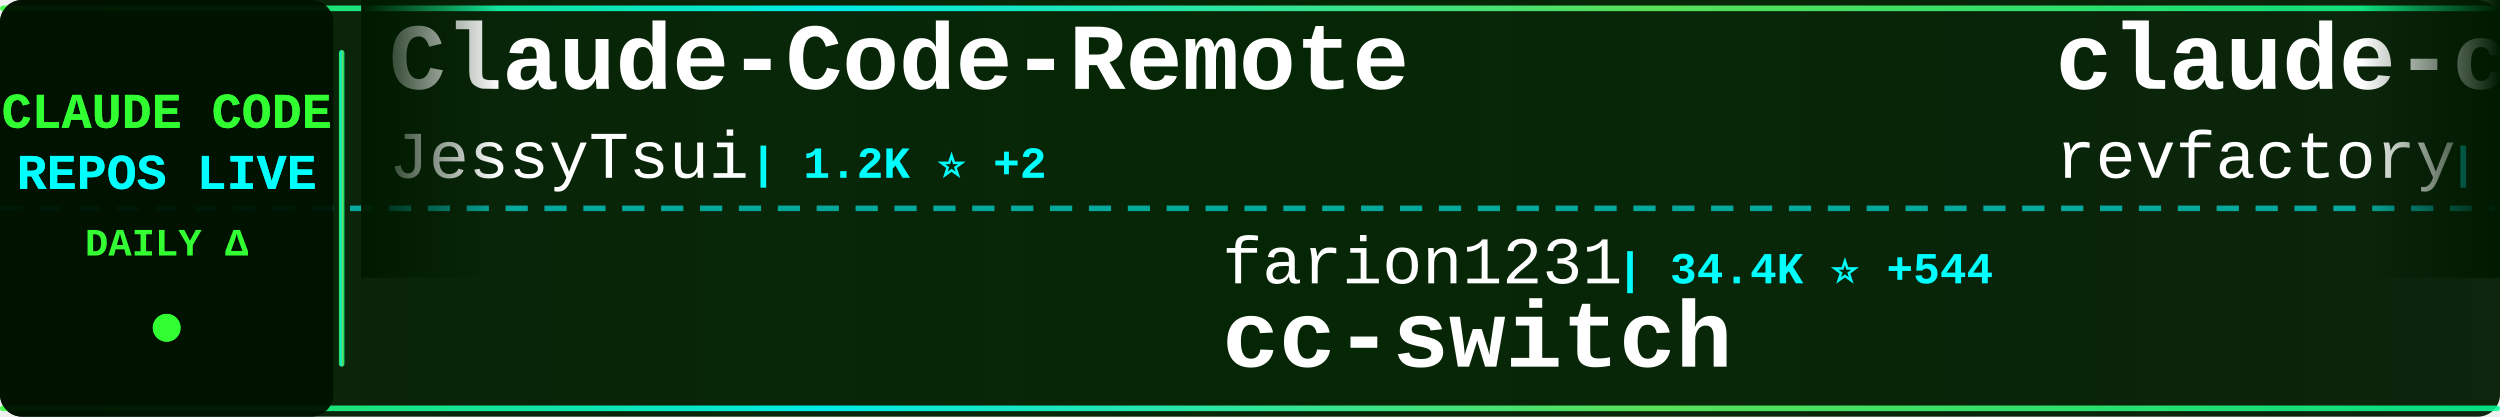
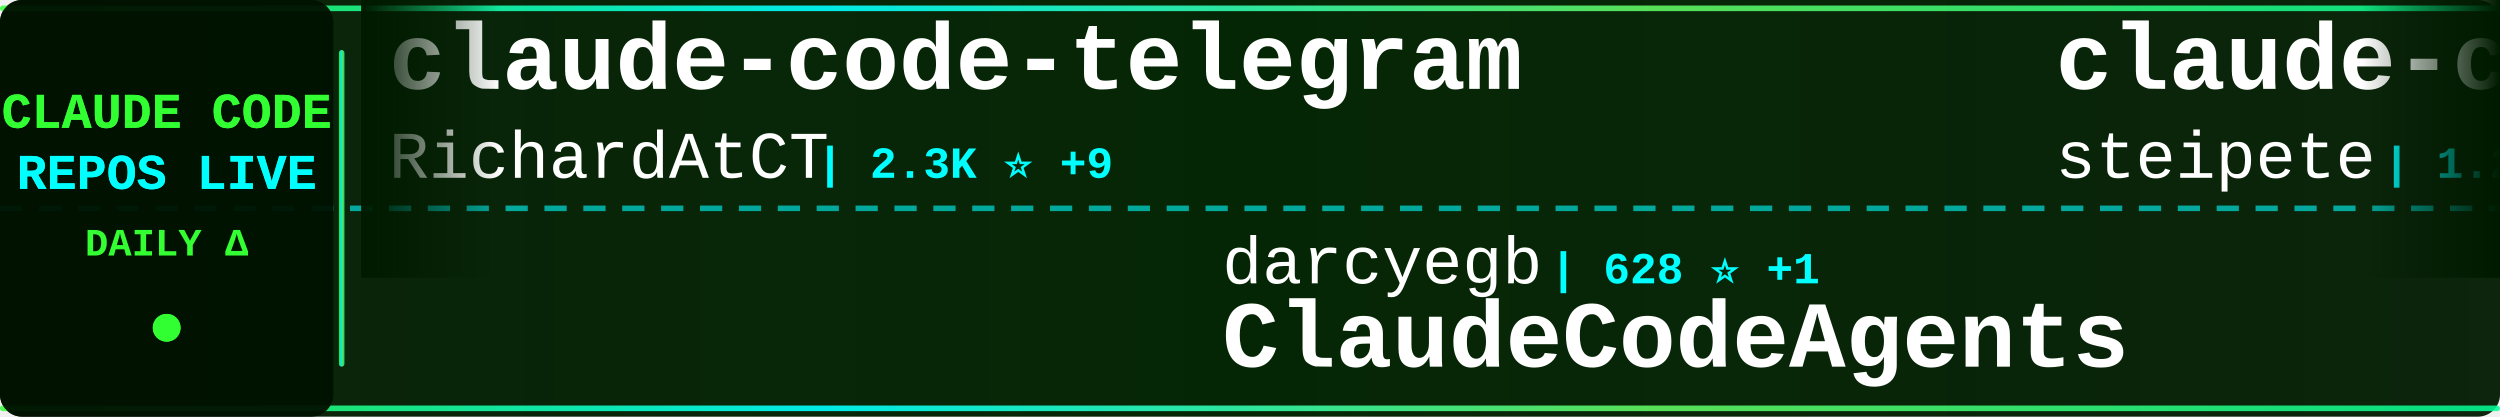
<svg xmlns="http://www.w3.org/2000/svg" width="900" height="150">
  <defs>
    <linearGradient id="tickerBg" x1="0%" y1="0%" x2="100%" y2="0%">
      <stop offset="0%" style="stop-color:#001a00;stop-opacity:0.95" />
      <stop offset="50%" style="stop-color:#002200;stop-opacity:0.98" />
      <stop offset="100%" style="stop-color:#001a00;stop-opacity:0.95" />
    </linearGradient>
    <linearGradient id="borderGrad" x1="0%" y1="0%" x2="100%" y2="0%">
      <stop offset="0%" style="stop-color:#33ff33;stop-opacity:0.85">
        <animate attributeName="stop-opacity" values="0.85;1;0.85" dur="2s" repeatCount="indefinite" />
      </stop>
      <stop offset="33%" style="stop-color:#00ffff;stop-opacity:0.9">
        <animate attributeName="stop-opacity" values="0.9;1;0.9" dur="2.2s" repeatCount="indefinite" />
      </stop>
      <stop offset="66%" style="stop-color:#66ff66;stop-opacity:0.85">
        <animate attributeName="stop-opacity" values="0.85;1;0.85" dur="1.8s" repeatCount="indefinite" />
      </stop>
      <stop offset="100%" style="stop-color:#00ff99;stop-opacity:0.85">
        <animate attributeName="stop-opacity" values="0.85;1;0.85" dur="2s" repeatCount="indefinite" />
      </stop>
    </linearGradient>
    <filter id="textGlow">
      <feGaussianBlur stdDeviation="0.1" result="coloredBlur" />
      <feMerge>
        <feMergeNode in="coloredBlur" />
        <feMergeNode in="SourceGraphic" />
      </feMerge>
    </filter>
    <filter id="metricGlow">
      <feGaussianBlur stdDeviation="0.2" result="coloredBlur" />
      <feMerge>
        <feMergeNode in="coloredBlur" />
        <feMergeNode in="SourceGraphic" />
      </feMerge>
    </filter>
    <linearGradient id="leftFade" x1="0%" y1="0%" x2="100%" y2="0%">
      <stop offset="0%" style="stop-color:#001a00;stop-opacity:1" />
      <stop offset="100%" style="stop-color:#001a00;stop-opacity:0" />
    </linearGradient>
    <linearGradient id="rightFade" x1="0%" y1="0%" x2="100%" y2="0%">
      <stop offset="0%" style="stop-color:#001a00;stop-opacity:0" />
      <stop offset="100%" style="stop-color:#001a00;stop-opacity:1" />
    </linearGradient>
  </defs>
  <rect width="900" height="150" fill="url(#tickerBg)" rx="8" />
  <rect x="0" y="2" width="900" height="2" fill="url(#borderGrad)" rx="1" />
  <rect x="0" y="146" width="900" height="2" fill="url(#borderGrad)" rx="1" />
  <line x1="0" y1="75" x2="900" y2="75" stroke="#00ffff" stroke-width="2" stroke-dasharray="8 6" opacity="0.6" />
  <rect x="0" y="0" width="120" height="150" fill="#001100" opacity="0.95" rx="8" />
  <text x="60" y="46" font-family="'Courier New', monospace" font-size="18" font-weight="bold" fill="#33ff33" text-anchor="middle" filter="url(#textGlow)">
    CLAUDE CODE
  </text>
  <text x="60" y="68" font-family="'Courier New', monospace" font-size="18" font-weight="bold" fill="#00ffff" text-anchor="middle" filter="url(#textGlow)">
    REPOS LIVE
  </text>
  <text x="60" y="92" font-family="'Courier New', monospace" font-size="14" font-weight="bold" fill="#33ff33" text-anchor="middle">
    DAILY Δ
  </text>
  <circle cx="60" cy="118" r="5" fill="#33ff33" filter="url(#metricGlow)">
    <animate attributeName="r" values="4;6;4" dur="1.5s" repeatCount="indefinite" />
    <animate attributeName="opacity" values="0.6;1;0.6" dur="1.5s" repeatCount="indefinite" />
  </circle>
  <rect x="122" y="18" width="2" height="114" fill="url(#borderGrad)" rx="1" />
  <clipPath id="tickerClip">
    <rect x="130" y="0" width="770" height="150" />
  </clipPath>
  <g clip-path="url(#tickerClip)">
    <g id="tickerItems">
      <animateTransform attributeName="transform" attributeType="XML" type="translate" from="0 0" to="-3000 0" dur="54s" repeatCount="indefinite" />
      <g transform="translate(0, 0)">
+         <text x="140" y="32" font-family="'Courier New', monospace" font-size="34" font-weight="bold" fill="#ffffff">claude-code-telegram</text>
+         <text x="140" y="64" font-family="'Courier New', monospace" font-size="24" font-weight="normal" fill="#ffffff" opacity="1.0">RichardAtCT</text>
+         <text x="294" y="64" font-family="'Courier New', monospace" font-size="16" font-weight="bold" fill="#00ffff"> | 2.3K ⭐ +9</text>
+       </g>
+       <g transform="translate(300, 0)">
+         <text x="140" y="102" font-family="'Courier New', monospace" font-size="24" font-weight="normal" fill="#ffffff" opacity="1.0">darcyegb</text>
+         <text x="258" y="102" font-family="'Courier New', monospace" font-size="16" font-weight="bold" fill="#00ffff"> | 628 ⭐ +1</text>
+         <text x="140" y="132" font-family="'Courier New', monospace" font-size="34" font-weight="bold" fill="#ffffff">ClaudeCodeAgents</text>
+       </g>
+       <g transform="translate(600, 0)">
+         <text x="140" y="32" font-family="'Courier New', monospace" font-size="34" font-weight="bold" fill="#ffffff">claude-code-mcp</text>
+         <text x="140" y="64" font-family="'Courier New', monospace" font-size="24" font-weight="normal" fill="#ffffff" opacity="1.0">steipete</text>
+         <text x="258" y="64" font-family="'Courier New', monospace" font-size="16" font-weight="bold" fill="#00ffff"> | 1.2K ⭐ +2</text>
+       </g>
+       <g transform="translate(900, 0)">
+         <text x="140" y="102" font-family="'Courier New', monospace" font-size="24" font-weight="normal" fill="#ffffff" opacity="1.0">shareAI-lab</text>
+         <text x="294" y="102" font-family="'Courier New', monospace" font-size="16" font-weight="bold" fill="#00ffff"> | 40.9K ⭐ +1.1K</text>
+         <text x="140" y="132" font-family="'Courier New', monospace" font-size="34" font-weight="bold" fill="#ffffff">learn-claude-code</text>
+       </g>
+       <g transform="translate(1200, 0)">
        <text x="140" y="32" font-family="'Courier New', monospace" font-size="34" font-weight="bold" fill="#ffffff">Claude-Code-Remote</text>
        <text x="140" y="64" font-family="'Courier New', monospace" font-size="24" font-weight="normal" fill="#ffffff" opacity="1.0">JessyTsui</text>
        <text x="270" y="64" font-family="'Courier New', monospace" font-size="16" font-weight="bold" fill="#00ffff"> | 1.2K ⭐ +2</text>
      </g>
-       <g transform="translate(300, 0)">
-         <text x="140" y="102" font-family="'Courier New', monospace" font-size="24" font-weight="normal" fill="#ffffff" opacity="1.0">farion1231</text>
-         <text x="282" y="102" font-family="'Courier New', monospace" font-size="16" font-weight="bold" fill="#00ffff"> | 34.4K ⭐ +544</text>
-         <text x="140" y="132" font-family="'Courier New', monospace" font-size="34" font-weight="bold" fill="#ffffff">cc-switch</text>
-       </g>
-       <g transform="translate(600, 0)">
-         <text x="140" y="32" font-family="'Courier New', monospace" font-size="34" font-weight="bold" fill="#ffffff">claude-code-mastering</text>
-         <text x="140" y="64" font-family="'Courier New', monospace" font-size="24" font-weight="normal" fill="#ffffff" opacity="1.0">revfactory</text>
-         <text x="282" y="64" font-family="'Courier New', monospace" font-size="16" font-weight="bold" fill="#00ffff"> | 766 ⭐ +1</text>
-       </g>
-       <g transform="translate(900, 0)">
-         <text x="140" y="102" font-family="'Courier New', monospace" font-size="24" font-weight="normal" fill="#ffffff" opacity="1.0">obra</text>
-         <text x="210" y="102" font-family="'Courier New', monospace" font-size="16" font-weight="bold" fill="#00ffff"> | 118.1K ⭐ +2.8K</text>
-         <text x="140" y="132" font-family="'Courier New', monospace" font-size="34" font-weight="bold" fill="#ffffff">superpowers</text>
-       </g>
-       <g transform="translate(1200, 0)">
-         <text x="140" y="32" font-family="'Courier New', monospace" font-size="34" font-weight="bold" fill="#ffffff">awesome-claude-skills</text>
-         <text x="140" y="64" font-family="'Courier New', monospace" font-size="24" font-weight="normal" fill="#ffffff" opacity="1.0">ComposioHQ</text>
-         <text x="282" y="64" font-family="'Courier New', monospace" font-size="16" font-weight="bold" fill="#00ffff"> | 48.5K ⭐ +340</text>
-       </g>
      <g transform="translate(1500, 0)">
-         <text x="140" y="102" font-family="'Courier New', monospace" font-size="24" font-weight="normal" fill="#ffffff" opacity="1.0">anthropics</text>
-         <text x="282" y="102" font-family="'Courier New', monospace" font-size="16" font-weight="bold" fill="#00ffff"> | 5.9K ⭐ +46</text>
-         <text x="140" y="132" font-family="'Courier New', monospace" font-size="34" font-weight="bold" fill="#ffffff">claude-agent-sdk-python</text>
+         <text x="140" y="102" font-family="'Courier New', monospace" font-size="24" font-weight="normal" fill="#ffffff" opacity="1.0">bfly123</text>
+         <text x="246" y="102" font-family="'Courier New', monospace" font-size="16" font-weight="bold" fill="#00ffff"> | 1.9K ⭐ +21</text>
+         <text x="140" y="132" font-family="'Courier New', monospace" font-size="34" font-weight="bold" fill="#ffffff">claude_code_bridge</text>
      </g>
      <g transform="translate(1800, 0)">
-         <text x="140" y="32" font-family="'Courier New', monospace" font-size="34" font-weight="bold" fill="#ffffff">claude-code-guide</text>
-         <text x="140" y="64" font-family="'Courier New', monospace" font-size="24" font-weight="normal" fill="#ffffff" opacity="1.0">Cranot</text>
-         <text x="234" y="64" font-family="'Courier New', monospace" font-size="16" font-weight="bold" fill="#00ffff"> | 2.5K ⭐ +6</text>
+         <text x="140" y="32" font-family="'Courier New', monospace" font-size="34" font-weight="bold" fill="#ffffff">pi-vs-claude-code</text>
+         <text x="140" y="64" font-family="'Courier New', monospace" font-size="24" font-weight="normal" fill="#ffffff" opacity="1.0">disler</text>
+         <text x="234" y="64" font-family="'Courier New', monospace" font-size="16" font-weight="bold" fill="#00ffff"> | 558 ⭐ +4</text>
      </g>
      <g transform="translate(2100, 0)">
-         <text x="140" y="102" font-family="'Courier New', monospace" font-size="24" font-weight="normal" fill="#ffffff" opacity="1.0">ykdojo</text>
-         <text x="234" y="102" font-family="'Courier New', monospace" font-size="16" font-weight="bold" fill="#00ffff"> | 6.8K ⭐ +61</text>
-         <text x="140" y="132" font-family="'Courier New', monospace" font-size="34" font-weight="bold" fill="#ffffff">claude-code-tips</text>
+         <text x="140" y="102" font-family="'Courier New', monospace" font-size="24" font-weight="normal" fill="#ffffff" opacity="1.0">pchalasani</text>
+         <text x="282" y="102" font-family="'Courier New', monospace" font-size="16" font-weight="bold" fill="#00ffff"> | 1.6K ⭐ +2</text>
+         <text x="140" y="132" font-family="'Courier New', monospace" font-size="34" font-weight="bold" fill="#ffffff">claude-code-tools</text>
      </g>
      <g transform="translate(2400, 0)">
-         <text x="140" y="32" font-family="'Courier New', monospace" font-size="34" font-weight="bold" fill="#ffffff">antigravity-awesome-skil...</text>
-         <text x="140" y="64" font-family="'Courier New', monospace" font-size="24" font-weight="normal" fill="#ffffff" opacity="1.0">sickn33</text>
-         <text x="246" y="64" font-family="'Courier New', monospace" font-size="16" font-weight="bold" fill="#00ffff"> | 27.8K ⭐ +267</text>
+         <text x="140" y="32" font-family="'Courier New', monospace" font-size="34" font-weight="bold" fill="#ffffff">Claude-Code-Communicatio...</text>
+         <text x="140" y="64" font-family="'Courier New', monospace" font-size="24" font-weight="normal" fill="#ffffff" opacity="1.0">nishimoto265</text>
+         <text x="306" y="64" font-family="'Courier New', monospace" font-size="16" font-weight="bold" fill="#00ffff"> | 495 ⭐</text>
      </g>
      <g transform="translate(2700, 0)">
-         <text x="140" y="102" font-family="'Courier New', monospace" font-size="24" font-weight="normal" fill="#ffffff" opacity="1.0">andrepimenta</text>
-         <text x="306" y="102" font-family="'Courier New', monospace" font-size="16" font-weight="bold" fill="#00ffff"> | 1.0K ⭐ +2</text>
-         <text x="140" y="132" font-family="'Courier New', monospace" font-size="34" font-weight="bold" fill="#ffffff">claude-code-chat</text>
+         <text x="140" y="102" font-family="'Courier New', monospace" font-size="24" font-weight="normal" fill="#ffffff" opacity="1.0">rizethereum</text>
+         <text x="294" y="102" font-family="'Courier New', monospace" font-size="16" font-weight="bold" fill="#00ffff"> | 1.8K ⭐ +1</text>
+         <text x="140" y="132" font-family="'Courier New', monospace" font-size="34" font-weight="bold" fill="#ffffff">claude-code-requirements...</text>
      </g>
      <g transform="translate(3000, 0)">
-         <text x="140" y="32" font-family="'Courier New', monospace" font-size="34" font-weight="bold" fill="#ffffff">Claude-Code-Remote</text>
-         <text x="140" y="64" font-family="'Courier New', monospace" font-size="24" font-weight="normal" fill="#ffffff" opacity="1.0">JessyTsui</text>
-         <text x="270" y="64" font-family="'Courier New', monospace" font-size="16" font-weight="bold" fill="#00ffff"> | 1.2K ⭐ +2</text>
+         <text x="140" y="32" font-family="'Courier New', monospace" font-size="34" font-weight="bold" fill="#ffffff">claude-code-telegram</text>
+         <text x="140" y="64" font-family="'Courier New', monospace" font-size="24" font-weight="normal" fill="#ffffff" opacity="1.0">RichardAtCT</text>
+         <text x="294" y="64" font-family="'Courier New', monospace" font-size="16" font-weight="bold" fill="#00ffff"> | 2.3K ⭐ +9</text>
      </g>
      <g transform="translate(3300, 0)">
-         <text x="140" y="102" font-family="'Courier New', monospace" font-size="24" font-weight="normal" fill="#ffffff" opacity="1.0">farion1231</text>
-         <text x="282" y="102" font-family="'Courier New', monospace" font-size="16" font-weight="bold" fill="#00ffff"> | 34.4K ⭐ +544</text>
-         <text x="140" y="132" font-family="'Courier New', monospace" font-size="34" font-weight="bold" fill="#ffffff">cc-switch</text>
+         <text x="140" y="102" font-family="'Courier New', monospace" font-size="24" font-weight="normal" fill="#ffffff" opacity="1.0">darcyegb</text>
+         <text x="258" y="102" font-family="'Courier New', monospace" font-size="16" font-weight="bold" fill="#00ffff"> | 628 ⭐ +1</text>
+         <text x="140" y="132" font-family="'Courier New', monospace" font-size="34" font-weight="bold" fill="#ffffff">ClaudeCodeAgents</text>
      </g>
      <g transform="translate(3600, 0)">
-         <text x="140" y="32" font-family="'Courier New', monospace" font-size="34" font-weight="bold" fill="#ffffff">claude-code-mastering</text>
-         <text x="140" y="64" font-family="'Courier New', monospace" font-size="24" font-weight="normal" fill="#ffffff" opacity="1.0">revfactory</text>
-         <text x="282" y="64" font-family="'Courier New', monospace" font-size="16" font-weight="bold" fill="#00ffff"> | 766 ⭐ +1</text>
+         <text x="140" y="32" font-family="'Courier New', monospace" font-size="34" font-weight="bold" fill="#ffffff">claude-code-mcp</text>
+         <text x="140" y="64" font-family="'Courier New', monospace" font-size="24" font-weight="normal" fill="#ffffff" opacity="1.0">steipete</text>
+         <text x="258" y="64" font-family="'Courier New', monospace" font-size="16" font-weight="bold" fill="#00ffff"> | 1.2K ⭐ +2</text>
      </g>
      <g transform="translate(3900, 0)">
-         <text x="140" y="102" font-family="'Courier New', monospace" font-size="24" font-weight="normal" fill="#ffffff" opacity="1.0">obra</text>
-         <text x="210" y="102" font-family="'Courier New', monospace" font-size="16" font-weight="bold" fill="#00ffff"> | 118.1K ⭐ +2.8K</text>
-         <text x="140" y="132" font-family="'Courier New', monospace" font-size="34" font-weight="bold" fill="#ffffff">superpowers</text>
+         <text x="140" y="102" font-family="'Courier New', monospace" font-size="24" font-weight="normal" fill="#ffffff" opacity="1.0">shareAI-lab</text>
+         <text x="294" y="102" font-family="'Courier New', monospace" font-size="16" font-weight="bold" fill="#00ffff"> | 40.9K ⭐ +1.1K</text>
+         <text x="140" y="132" font-family="'Courier New', monospace" font-size="34" font-weight="bold" fill="#ffffff">learn-claude-code</text>
      </g>
    </g>
  </g>
  <rect x="130" y="0" width="50" height="100" fill="url(#leftFade)" />
  <rect x="850" y="0" width="50" height="100" fill="url(#rightFade)" />
</svg>
